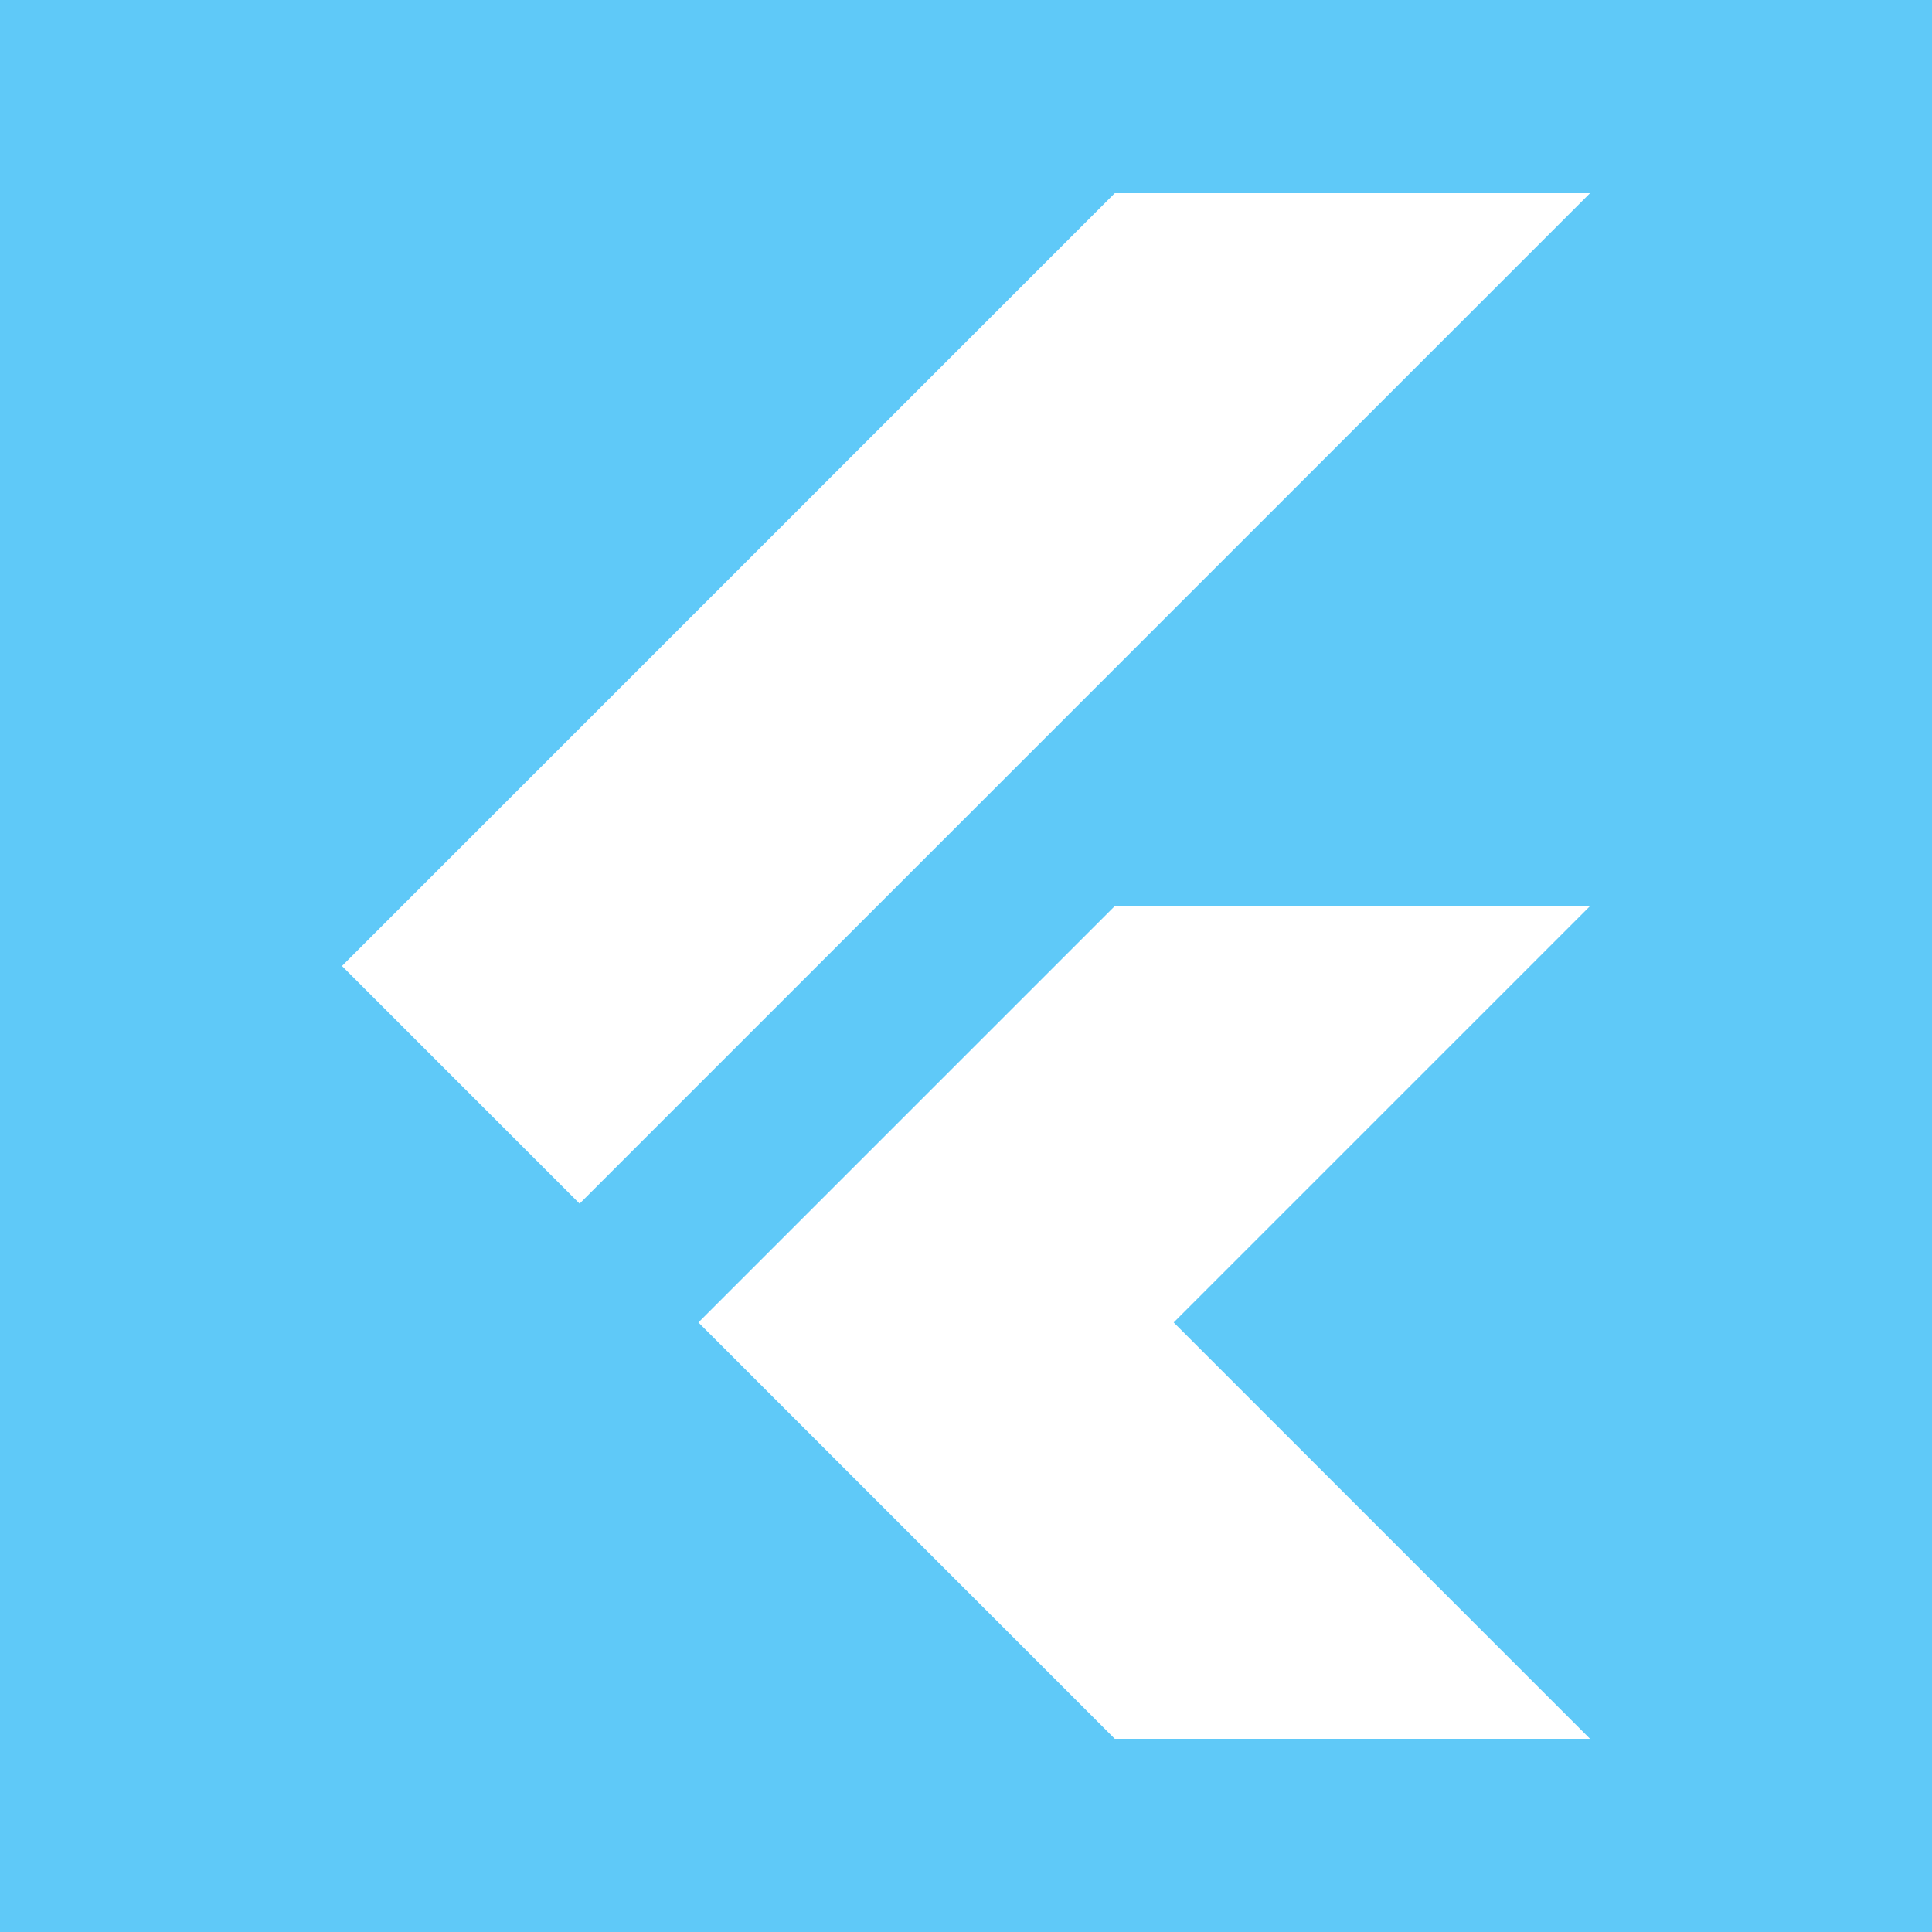
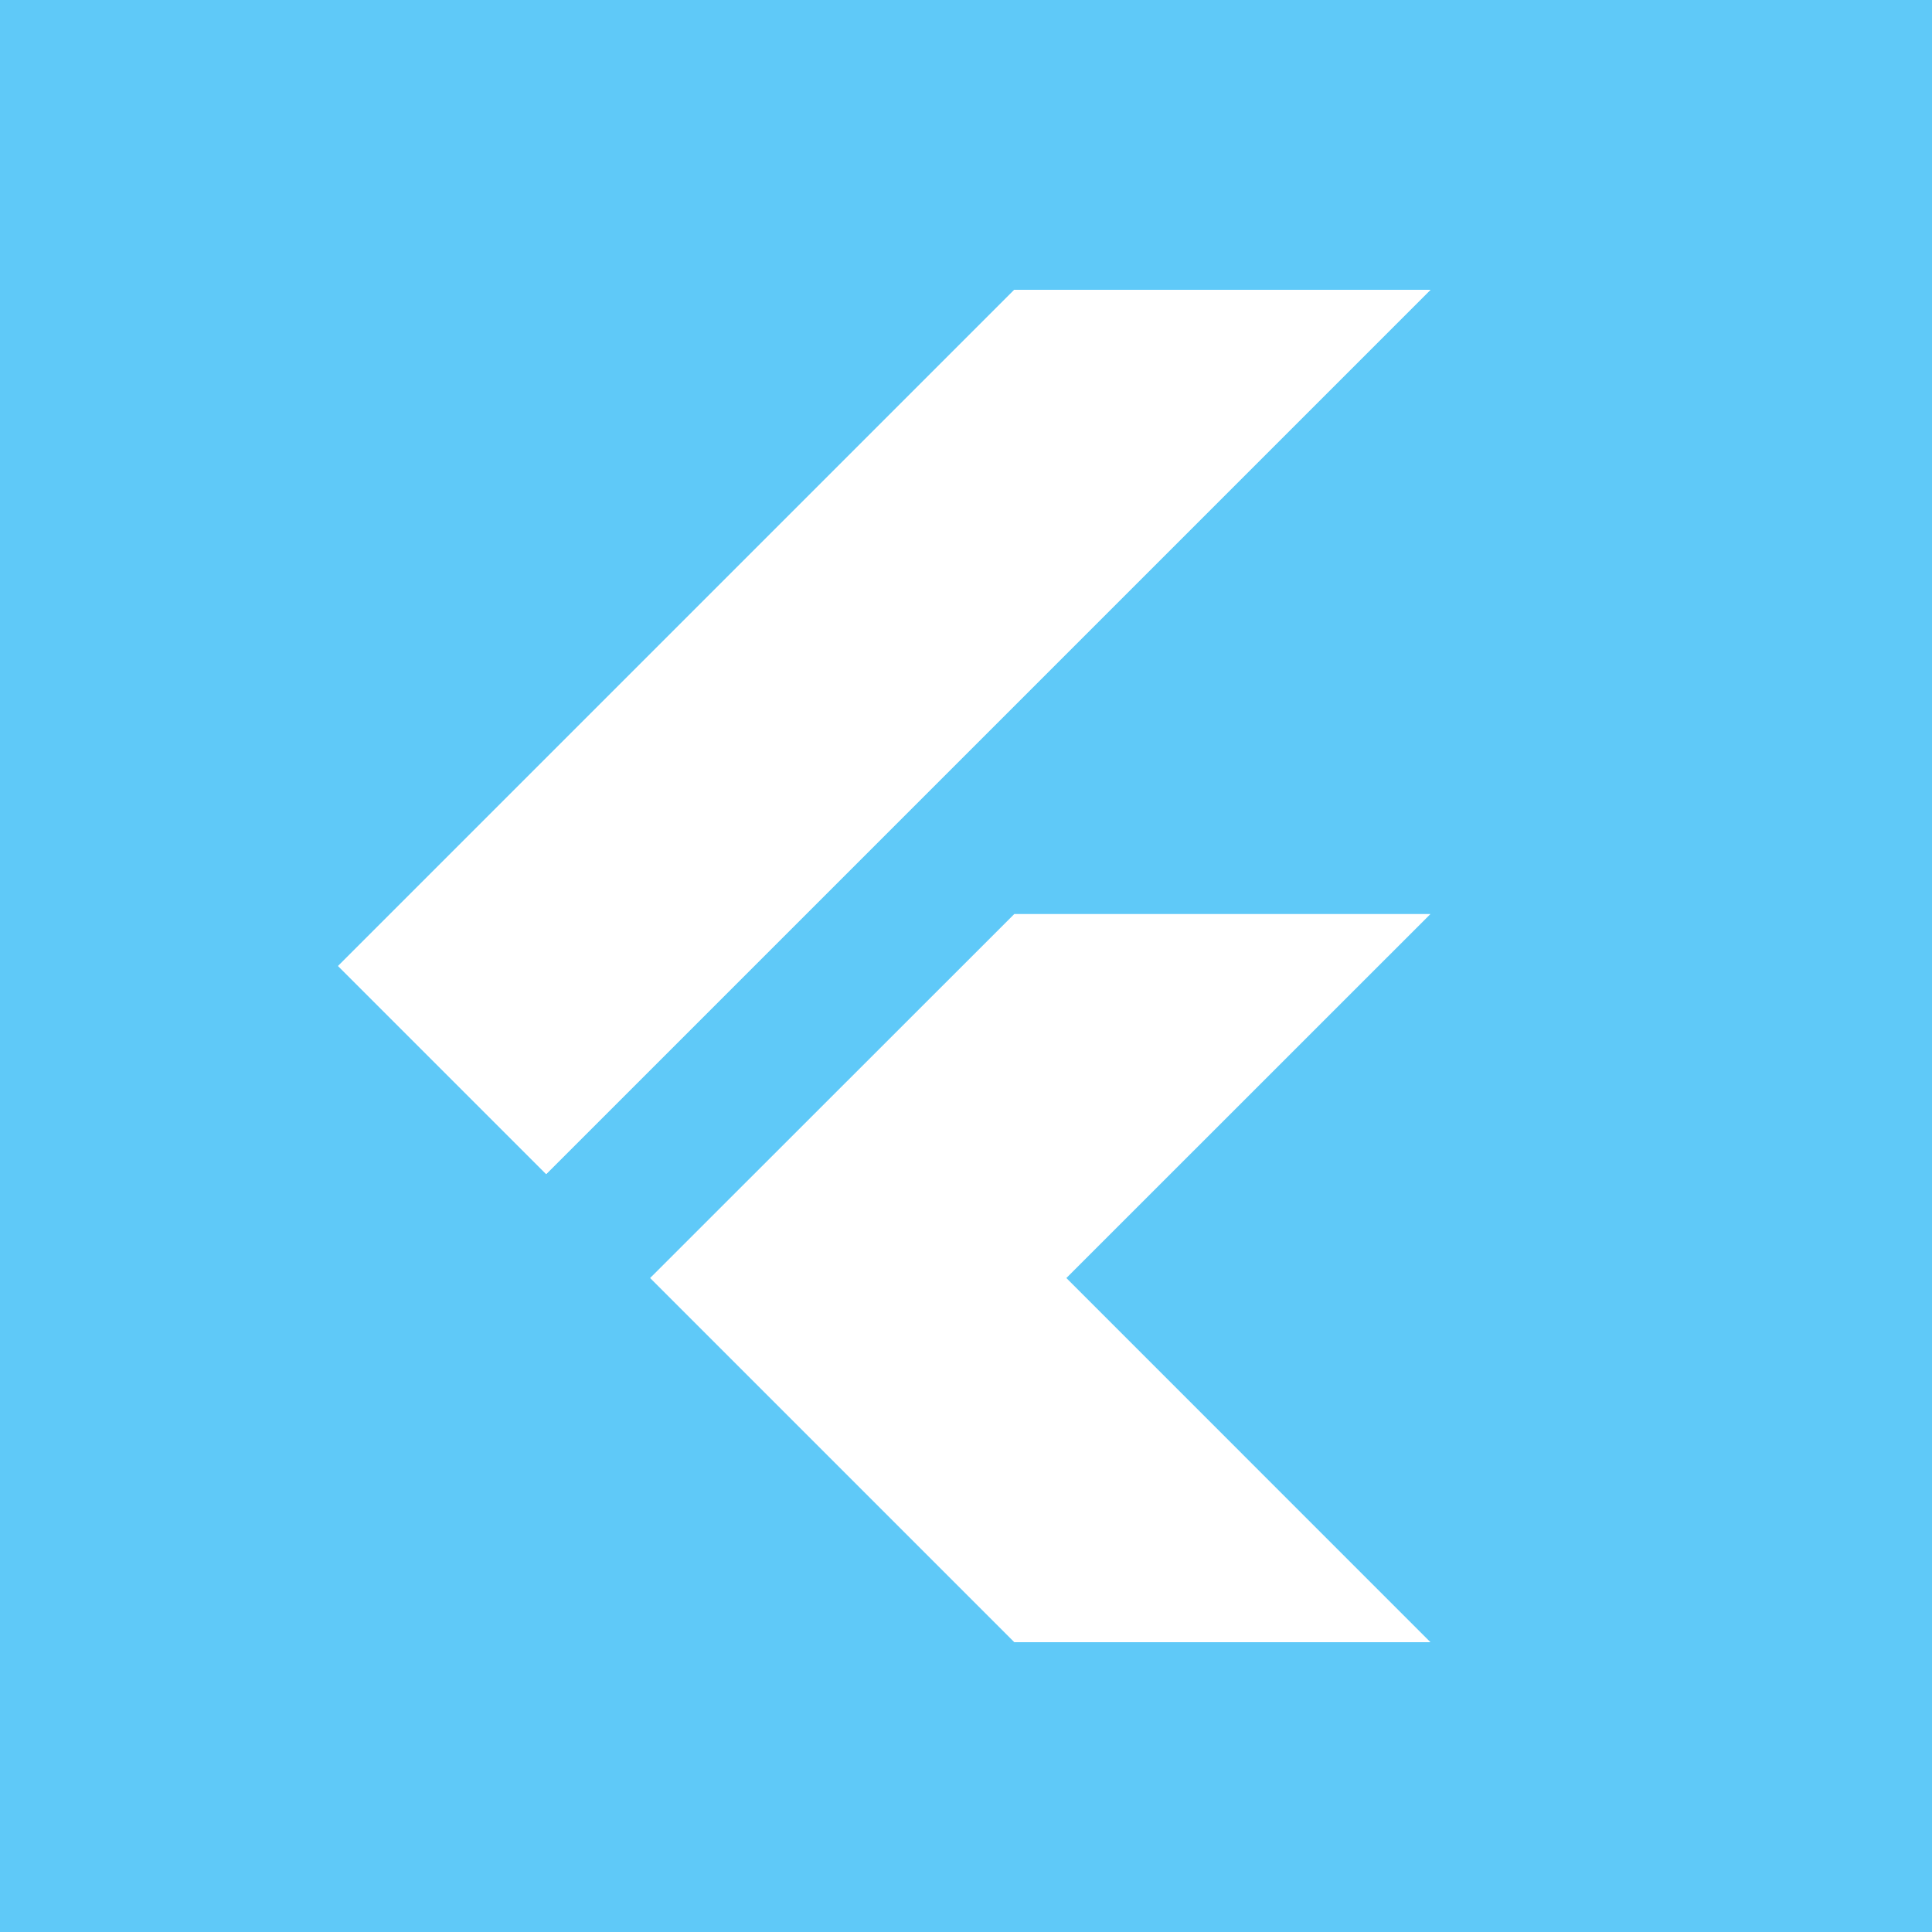
<svg xmlns="http://www.w3.org/2000/svg" viewBox="0 0 20 20">
-   <path fill="#5fc9f8" d="M0 0h20v20H0z" />
-   <path d="M11.54 2l-8 8L6 12.46 16.46 2h-4.92zm0 7.38h4.92l-4.31 4.31L16.46 18h-4.92l-4.31-4.31 4.31-4.31z" fill="#fff" />
+   <rect width="100%" height="100%" fill="#5FC9F8" />
+   <path d="M5.654 12.154L3.5 10L10.5 3H14.808L5.654 12.154Z" fill="white" />
+   <path d="M14.808 9.462L11.039 13.23L14.808 17H10.5L8.885 15.385L6.73 13.23L10.5 9.462H14.808ZM10.5 3L3.5 10L5.654 12.154L14.808 3H10.5Z" fill="white" />
</svg>
